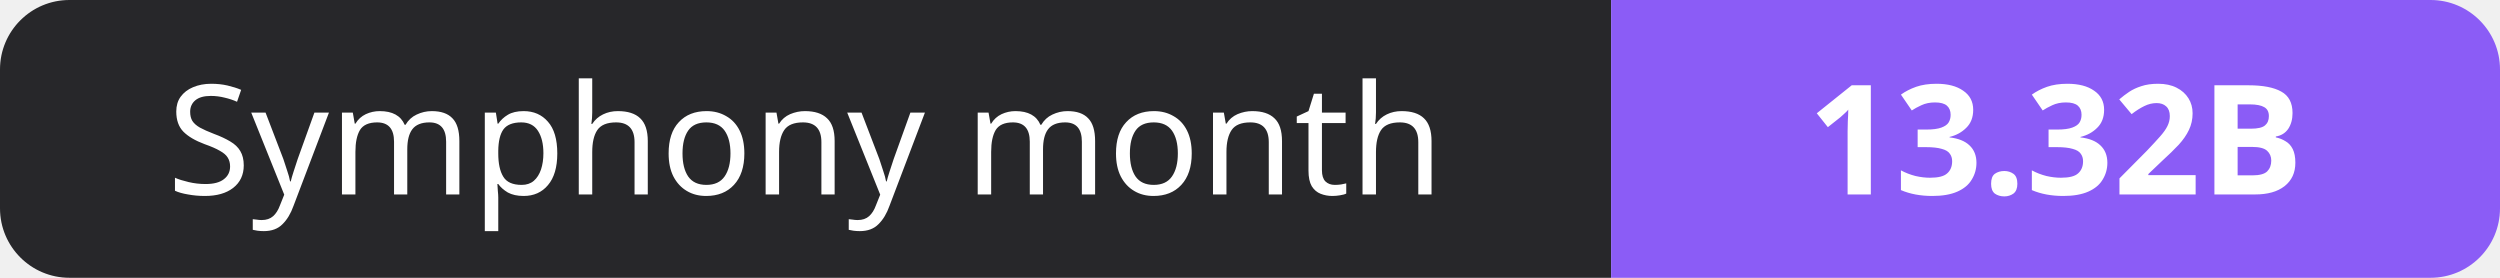
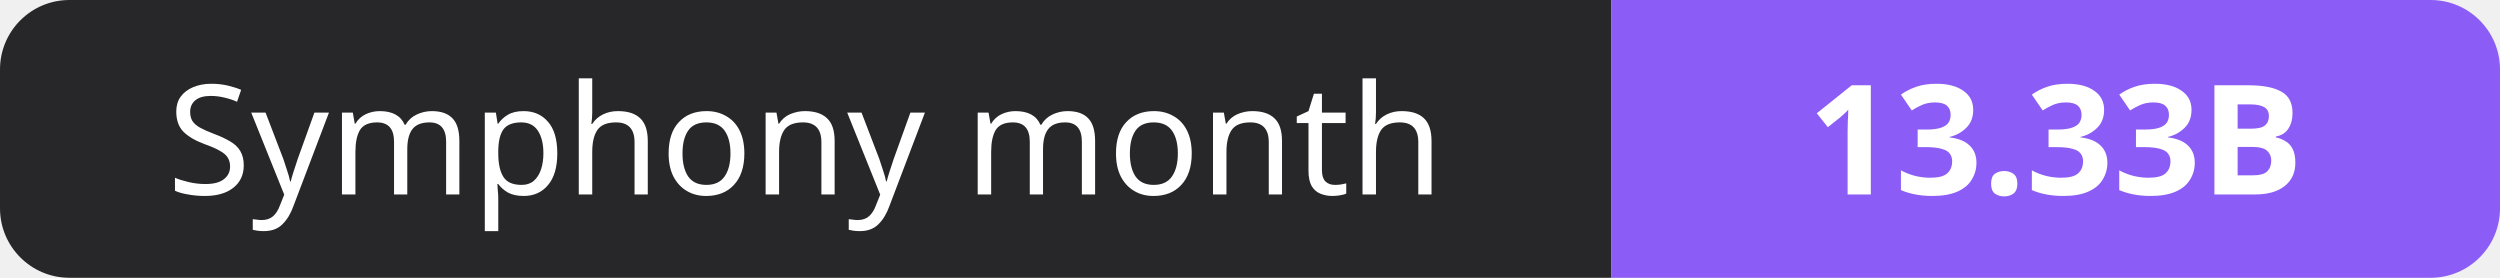
- <svg xmlns="http://www.w3.org/2000/svg" width="180" height="20" role="img" aria-label="Symphony month: 13.32B">
+ <svg xmlns="http://www.w3.org/2000/svg" width="180" height="20" role="img" aria-label="Symphony month: 13.33B">
  <clipPath id="r">
    <rect width="180" height="20" rx="5" fill="#fff" />
  </clipPath>
  <g clip-path="url(#r)">
    <rect width="116" height="20" fill="#27272a" />
    <rect x="116" width="64" height="20" fill="#8b5cf6" />
  </g>
  <g fill="#fff" text-anchor="middle" font-family="Verdana,Geneva,sans-serif" font-size="11">
    <text x="58.0" y="14">Symphony month</text>
-     <text x="148.0" y="14" font-weight="700">13.32B</text>
+     <text x="148.0" y="14" font-weight="700">13.33B</text>
  </g>
</svg>
